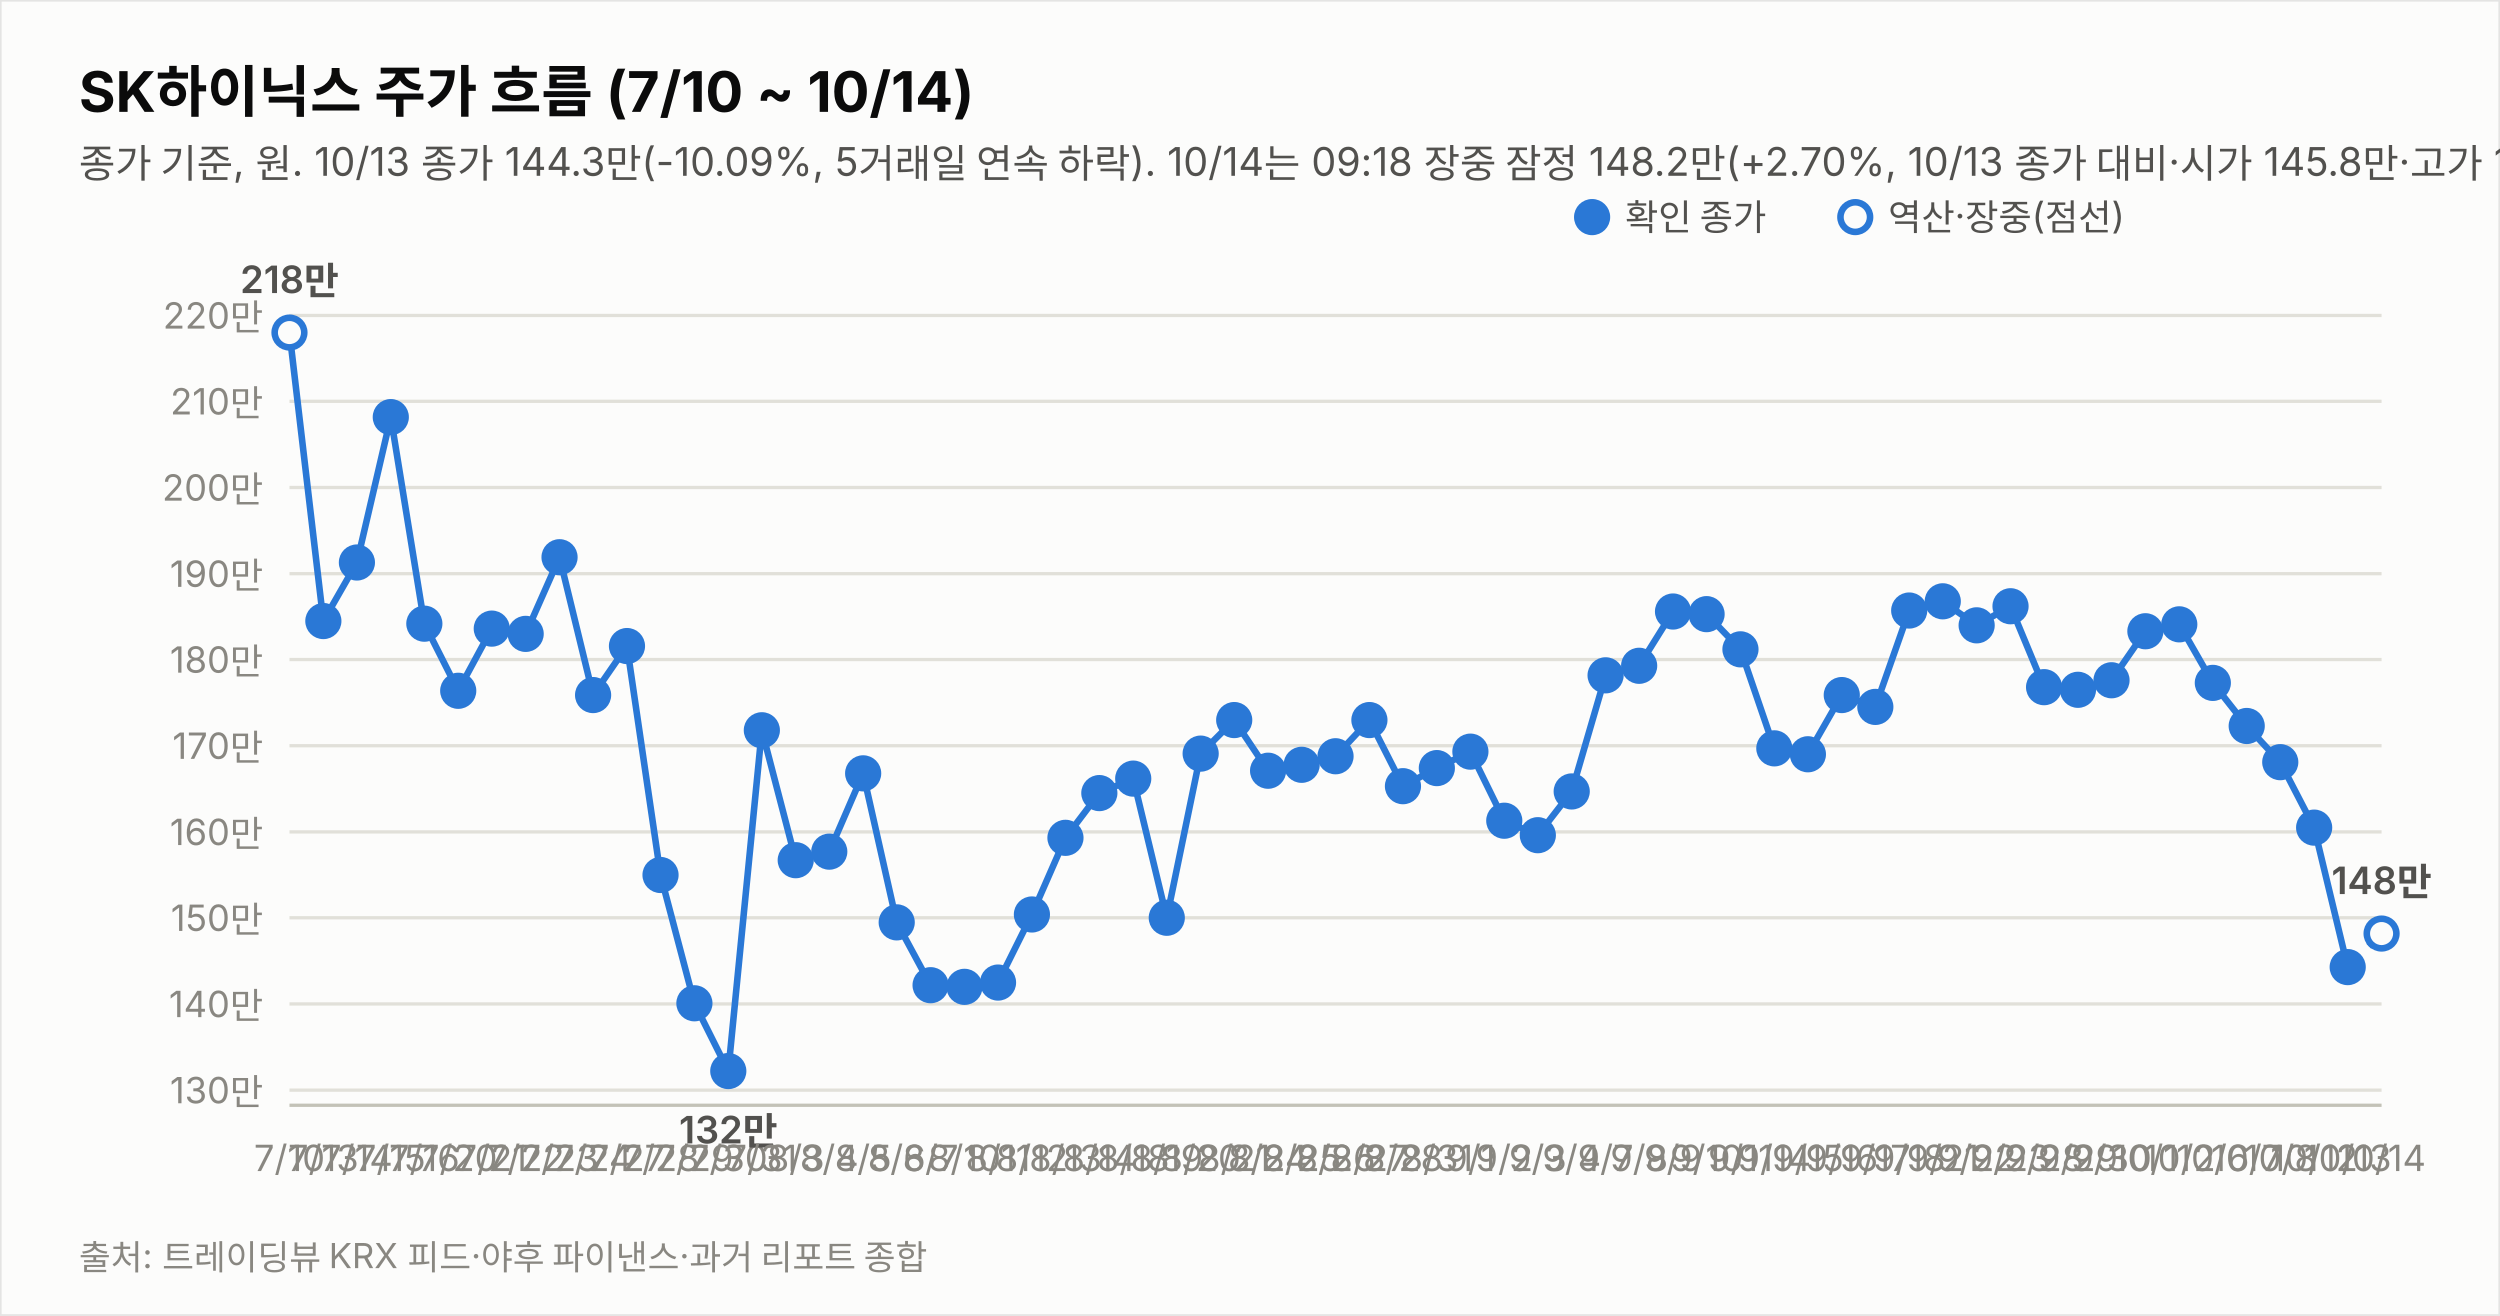
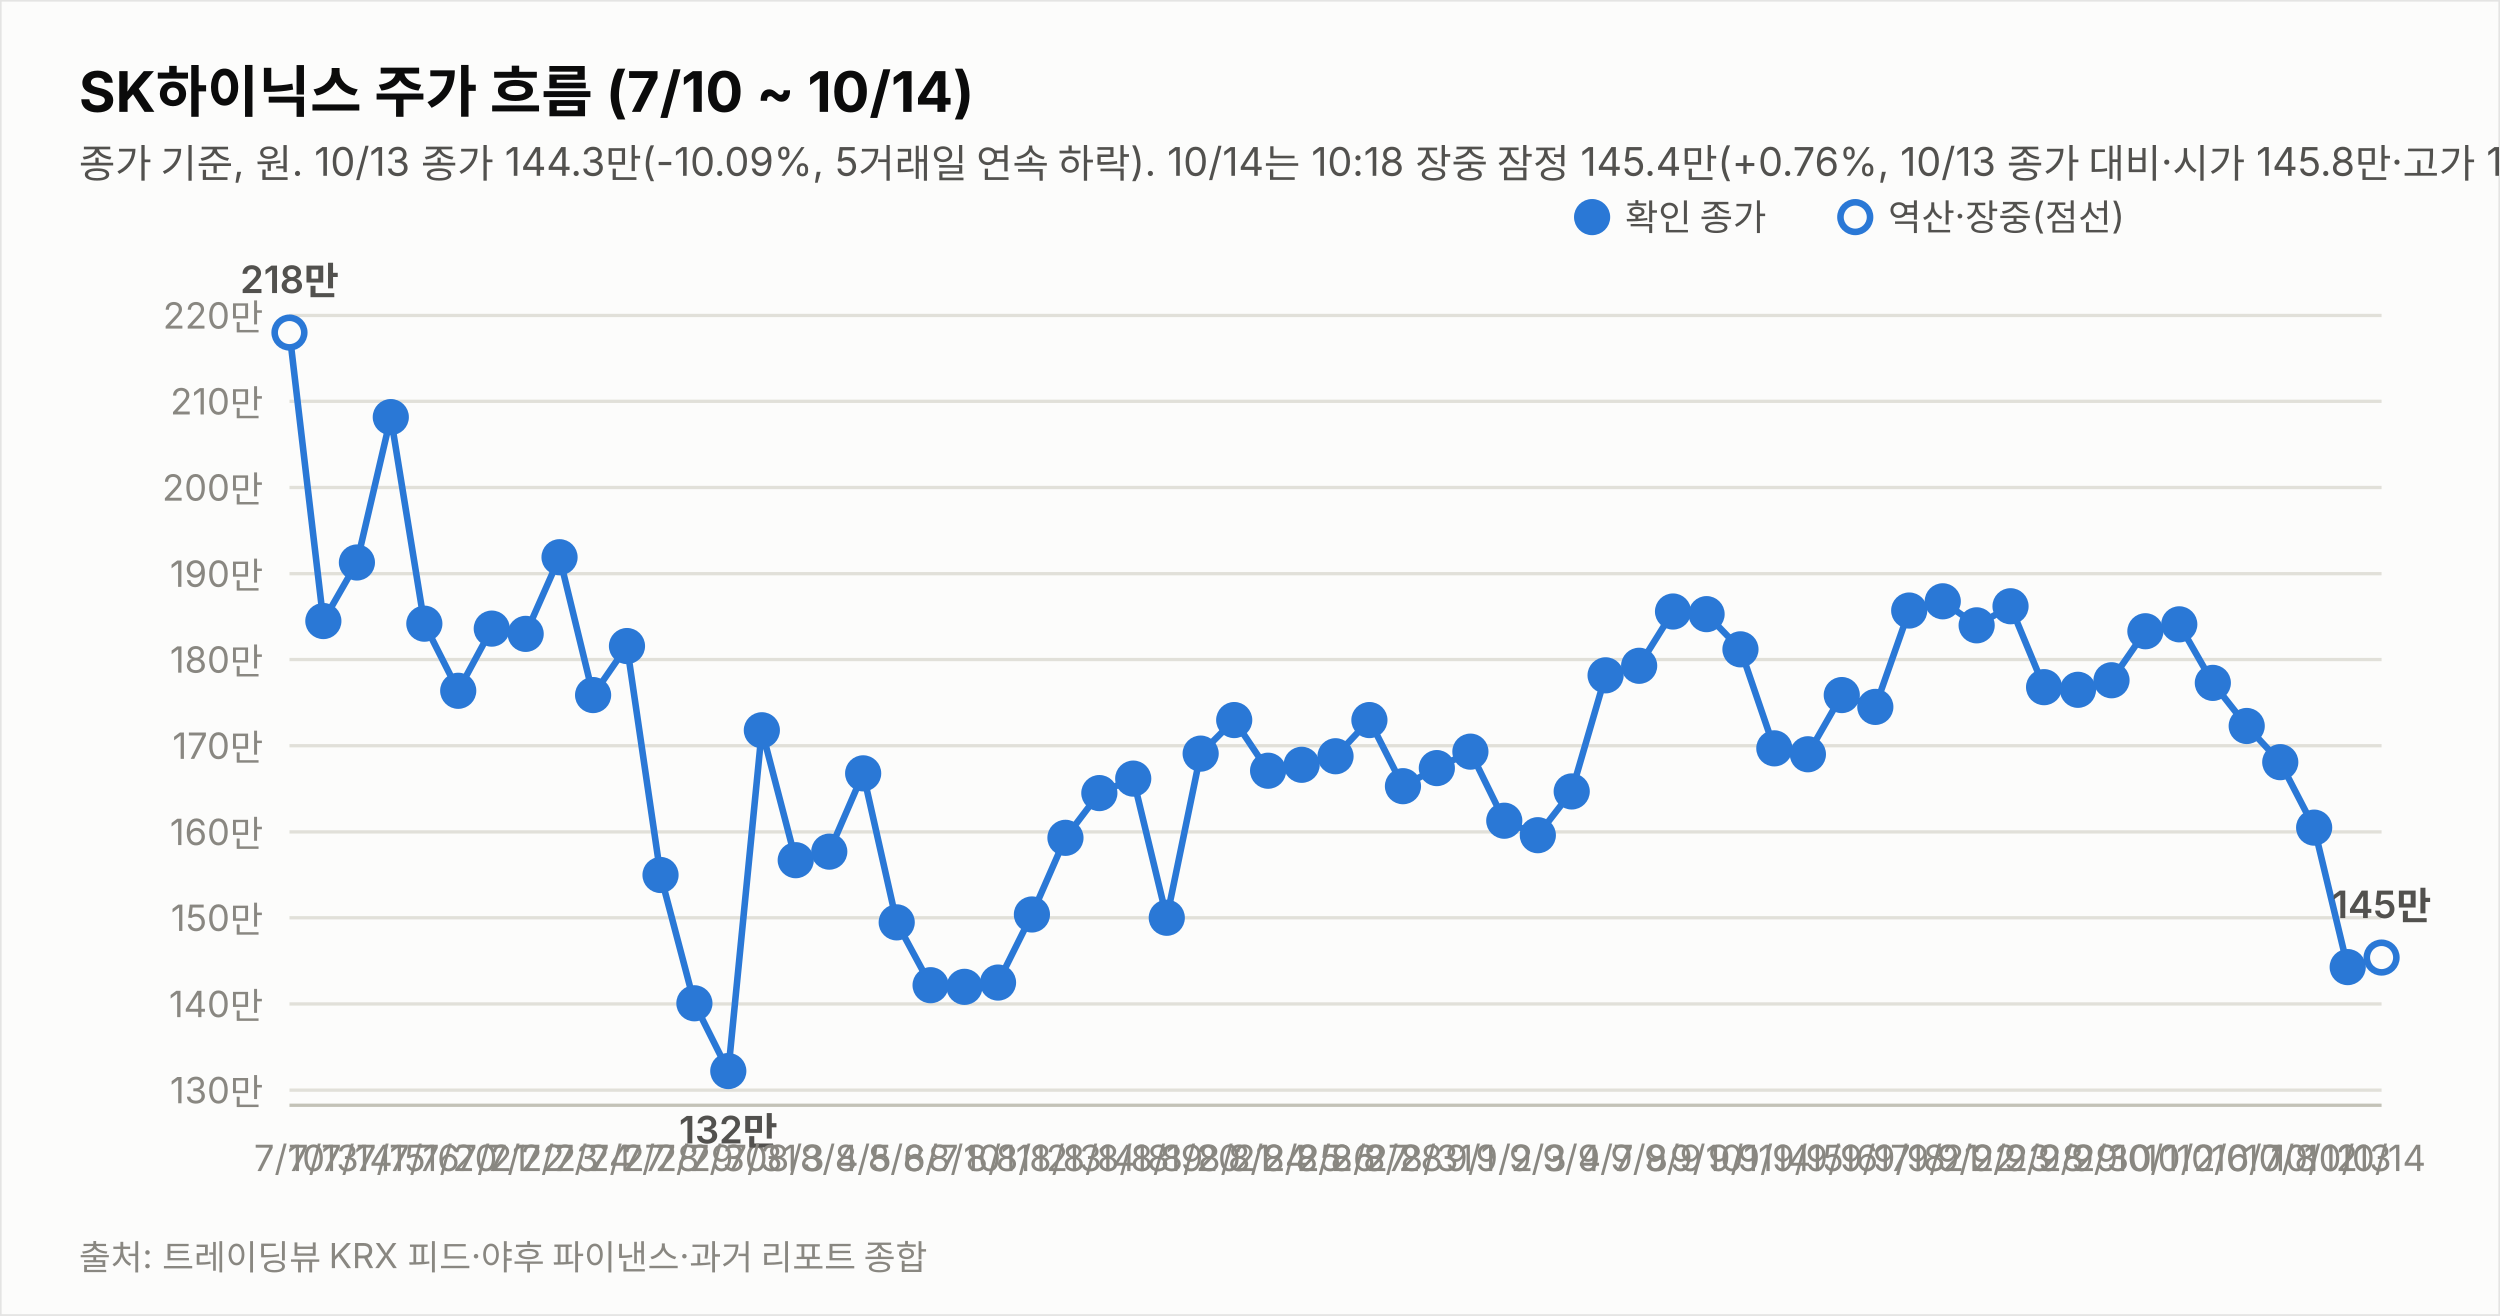
<svg xmlns="http://www.w3.org/2000/svg" width="760" height="400" viewBox="0 0 760 400" font-family="system-ui,-apple-system,&quot;Segoe UI&quot;,&quot;Malgun Gothic&quot;,&quot;Apple SD Gothic Neo&quot;,sans-serif">
  <rect width="760" height="400" fill="#fcfcfb" stroke="rgba(11,11,11,0.10)" />
  <text x="24" y="34" font-size="17" font-weight="700" fill="#0b0b0b">SK하이닉스 주가 흐름 (7/10 ~ 10/14)</text>
-   <text x="24" y="54" font-size="12" fill="#52514e">종가 기준, 원. 10/13 종가 144.3만(-10.09%, 5거래일 연속 하락). 10/14는 09:18 장중 잠정 148.2만(+2.70%, 10/13 종가 대비·시가 145.8만·고가 148.7만·저가 145.7만, 야후 20분 지연 시세). 지표는 10/14 09:18 잠정.</text>
+   <text x="24" y="54" font-size="12" fill="#52514e">종가 기준, 원. 10/13 종가 144.3만(-10.09%, 5거래일 연속 하락). 10/14는 10:18 장중 잠정 145.4만(+0.76%, 10/13 종가 대비·시가 145.8만·고가 149.7만·저가 145.1만, 야후 20분 지연 시세). 지표는 10/14 10:18 잠정.</text>
  <line x1="88" y1="331.4" x2="724" y2="331.4" stroke="#e1e0d9" stroke-width="1" />
  <text x="80" y="335.4" font-size="11" fill="#898781" text-anchor="end" style="font-variant-numeric:tabular-nums">130만</text>
  <line x1="88" y1="305.2" x2="724" y2="305.2" stroke="#e1e0d9" stroke-width="1" />
  <text x="80" y="309.2" font-size="11" fill="#898781" text-anchor="end" style="font-variant-numeric:tabular-nums">140만</text>
  <line x1="88" y1="279.0" x2="724" y2="279.0" stroke="#e1e0d9" stroke-width="1" />
  <text x="80" y="283.0" font-size="11" fill="#898781" text-anchor="end" style="font-variant-numeric:tabular-nums">150만</text>
  <line x1="88" y1="252.9" x2="724" y2="252.9" stroke="#e1e0d9" stroke-width="1" />
  <text x="80" y="256.9" font-size="11" fill="#898781" text-anchor="end" style="font-variant-numeric:tabular-nums">160만</text>
  <line x1="88" y1="226.7" x2="724" y2="226.7" stroke="#e1e0d9" stroke-width="1" />
  <text x="80" y="230.7" font-size="11" fill="#898781" text-anchor="end" style="font-variant-numeric:tabular-nums">170만</text>
  <line x1="88" y1="200.5" x2="724" y2="200.5" stroke="#e1e0d9" stroke-width="1" />
  <text x="80" y="204.5" font-size="11" fill="#898781" text-anchor="end" style="font-variant-numeric:tabular-nums">180만</text>
  <line x1="88" y1="174.4" x2="724" y2="174.4" stroke="#e1e0d9" stroke-width="1" />
  <text x="80" y="178.4" font-size="11" fill="#898781" text-anchor="end" style="font-variant-numeric:tabular-nums">190만</text>
  <line x1="88" y1="148.2" x2="724" y2="148.2" stroke="#e1e0d9" stroke-width="1" />
  <text x="80" y="152.2" font-size="11" fill="#898781" text-anchor="end" style="font-variant-numeric:tabular-nums">200만</text>
  <line x1="88" y1="122.0" x2="724" y2="122.0" stroke="#e1e0d9" stroke-width="1" />
  <text x="80" y="126.0" font-size="11" fill="#898781" text-anchor="end" style="font-variant-numeric:tabular-nums">210만</text>
  <line x1="88" y1="95.9" x2="724" y2="95.9" stroke="#e1e0d9" stroke-width="1" />
  <text x="80" y="99.9" font-size="11" fill="#898781" text-anchor="end" style="font-variant-numeric:tabular-nums">220만</text>
  <line x1="88" y1="336" x2="724" y2="336" stroke="#c3c2b7" stroke-width="1" />
  <path d="M88.0,101.1 L98.3,188.8 L108.5,171.0 L118.8,126.8 L129.0,189.6 L139.3,210.0 L149.5,191.1 L159.8,192.7 L170.1,169.4 L180.3,211.3 L190.6,196.4 L200.8,266.0 L211.1,305.0 L221.4,325.6 L231.6,222.0 L241.9,261.5 L252.1,258.9 L262.4,235.1 L272.6,280.4 L282.9,299.5 L293.2,300.0 L303.4,298.7 L313.7,278.0 L323.9,254.7 L334.2,241.1 L344.5,236.7 L354.7,279.0 L365.0,229.1 L375.2,218.9 L385.5,234.3 L395.7,232.5 L406.0,229.9 L416.3,218.9 L426.5,239.0 L436.8,233.5 L447.0,228.5 L457.3,249.5 L467.5,253.9 L477.8,240.6 L488.1,205.3 L498.3,202.4 L508.6,185.9 L518.8,186.7 L529.1,197.4 L539.4,227.5 L549.6,229.3 L559.9,211.3 L570.1,214.9 L580.4,185.6 L590.6,182.8 L600.9,190.1 L611.2,184.3 L621.4,208.9 L631.7,209.7 L641.9,206.8 L652.2,191.9 L662.5,189.8 L672.7,207.6 L683.0,220.7 L693.2,231.7 L703.5,251.6 L713.7,294.0" fill="none" stroke="#2a78d6" stroke-width="2" />
-   <path d="M713.7,294.0 L724.0,283.8" fill="none" stroke="#2a78d6" stroke-width="2" stroke-dasharray="5 4" />
+   <path d="M713.7,294.0 L724.0,291.1" fill="none" stroke="#2a78d6" stroke-width="2" stroke-dasharray="5 4" />
  <circle cx="88.0" cy="101.1" r="4.5" fill="#fcfcfb" stroke="#2a78d6" stroke-width="2" />
  <text x="88.0" y="356" font-size="11" fill="#898781" text-anchor="middle">7/10</text>
  <text x="88.0" y="89.1" font-size="11.5" font-weight="600" fill="#52514e" text-anchor="middle" style="font-variant-numeric:tabular-nums">218만</text>
  <circle cx="98.3" cy="188.8" r="4.5" fill="#2a78d6" stroke="#2a78d6" stroke-width="2" />
  <text x="98.3" y="356" font-size="11" fill="#898781" text-anchor="middle">7/13</text>
  <circle cx="108.5" cy="171.0" r="4.5" fill="#2a78d6" stroke="#2a78d6" stroke-width="2" />
  <text x="108.5" y="356" font-size="11" fill="#898781" text-anchor="middle">7/14</text>
  <circle cx="118.8" cy="126.8" r="4.5" fill="#2a78d6" stroke="#2a78d6" stroke-width="2" />
  <text x="118.8" y="356" font-size="11" fill="#898781" text-anchor="middle">7/15</text>
  <circle cx="129.0" cy="189.6" r="4.5" fill="#2a78d6" stroke="#2a78d6" stroke-width="2" />
  <text x="129.0" y="356" font-size="11" fill="#898781" text-anchor="middle">7/16</text>
  <circle cx="139.3" cy="210.0" r="4.5" fill="#2a78d6" stroke="#2a78d6" stroke-width="2" />
  <text x="139.3" y="356" font-size="11" fill="#898781" text-anchor="middle">7/20</text>
  <circle cx="149.5" cy="191.1" r="4.5" fill="#2a78d6" stroke="#2a78d6" stroke-width="2" />
  <text x="149.5" y="356" font-size="11" fill="#898781" text-anchor="middle">7/21</text>
  <circle cx="159.8" cy="192.7" r="4.5" fill="#2a78d6" stroke="#2a78d6" stroke-width="2" />
  <text x="159.8" y="356" font-size="11" fill="#898781" text-anchor="middle">7/22</text>
  <circle cx="170.1" cy="169.4" r="4.5" fill="#2a78d6" stroke="#2a78d6" stroke-width="2" />
  <text x="170.1" y="356" font-size="11" fill="#898781" text-anchor="middle">7/23</text>
  <circle cx="180.3" cy="211.3" r="4.5" fill="#2a78d6" stroke="#2a78d6" stroke-width="2" />
  <text x="180.3" y="356" font-size="11" fill="#898781" text-anchor="middle">7/24</text>
  <circle cx="190.6" cy="196.4" r="4.5" fill="#2a78d6" stroke="#2a78d6" stroke-width="2" />
  <text x="190.6" y="356" font-size="11" fill="#898781" text-anchor="middle">7/27</text>
  <circle cx="200.8" cy="266.0" r="4.5" fill="#2a78d6" stroke="#2a78d6" stroke-width="2" />
  <text x="200.8" y="356" font-size="11" fill="#898781" text-anchor="middle">7/28</text>
  <circle cx="211.1" cy="305.0" r="4.5" fill="#2a78d6" stroke="#2a78d6" stroke-width="2" />
  <text x="211.1" y="356" font-size="11" fill="#898781" text-anchor="middle">7/29</text>
  <circle cx="221.4" cy="325.6" r="4.5" fill="#2a78d6" stroke="#2a78d6" stroke-width="2" />
  <text x="221.4" y="356" font-size="11" fill="#898781" text-anchor="middle">7/30</text>
  <text x="221.4" y="347.6" font-size="11.5" font-weight="600" fill="#52514e" text-anchor="middle" style="font-variant-numeric:tabular-nums">132만</text>
  <circle cx="231.6" cy="222.0" r="4.5" fill="#2a78d6" stroke="#2a78d6" stroke-width="2" />
  <text x="231.6" y="356" font-size="11" fill="#898781" text-anchor="middle">7/31</text>
  <circle cx="241.9" cy="261.5" r="4.5" fill="#2a78d6" stroke="#2a78d6" stroke-width="2" />
  <text x="241.9" y="356" font-size="11" fill="#898781" text-anchor="middle">8/3</text>
  <circle cx="252.1" cy="258.9" r="4.5" fill="#2a78d6" stroke="#2a78d6" stroke-width="2" />
  <text x="252.1" y="356" font-size="11" fill="#898781" text-anchor="middle">8/4</text>
  <circle cx="262.4" cy="235.1" r="4.5" fill="#2a78d6" stroke="#2a78d6" stroke-width="2" />
  <text x="262.4" y="356" font-size="11" fill="#898781" text-anchor="middle">8/5</text>
  <circle cx="272.6" cy="280.4" r="4.5" fill="#2a78d6" stroke="#2a78d6" stroke-width="2" />
  <text x="272.6" y="356" font-size="11" fill="#898781" text-anchor="middle">8/6</text>
  <circle cx="282.9" cy="299.5" r="4.5" fill="#2a78d6" stroke="#2a78d6" stroke-width="2" />
  <text x="282.9" y="356" font-size="11" fill="#898781" text-anchor="middle">8/7</text>
  <circle cx="293.2" cy="300.0" r="4.5" fill="#2a78d6" stroke="#2a78d6" stroke-width="2" />
  <text x="293.2" y="356" font-size="11" fill="#898781" text-anchor="middle">8/10</text>
  <circle cx="303.4" cy="298.7" r="4.5" fill="#2a78d6" stroke="#2a78d6" stroke-width="2" />
  <text x="303.4" y="356" font-size="11" fill="#898781" text-anchor="middle">8/11</text>
  <circle cx="313.7" cy="278.0" r="4.5" fill="#2a78d6" stroke="#2a78d6" stroke-width="2" />
  <text x="313.7" y="356" font-size="11" fill="#898781" text-anchor="middle">8/12</text>
  <circle cx="323.9" cy="254.7" r="4.5" fill="#2a78d6" stroke="#2a78d6" stroke-width="2" />
  <text x="323.9" y="356" font-size="11" fill="#898781" text-anchor="middle">8/13</text>
  <circle cx="334.2" cy="241.1" r="4.5" fill="#2a78d6" stroke="#2a78d6" stroke-width="2" />
  <text x="334.2" y="356" font-size="11" fill="#898781" text-anchor="middle">8/14</text>
  <circle cx="344.5" cy="236.7" r="4.5" fill="#2a78d6" stroke="#2a78d6" stroke-width="2" />
  <text x="344.5" y="356" font-size="11" fill="#898781" text-anchor="middle">8/18</text>
  <circle cx="354.7" cy="279.0" r="4.5" fill="#2a78d6" stroke="#2a78d6" stroke-width="2" />
  <text x="354.7" y="356" font-size="11" fill="#898781" text-anchor="middle">8/19</text>
  <circle cx="365.0" cy="229.1" r="4.5" fill="#2a78d6" stroke="#2a78d6" stroke-width="2" />
  <text x="365.0" y="356" font-size="11" fill="#898781" text-anchor="middle">8/20</text>
  <circle cx="375.2" cy="218.9" r="4.5" fill="#2a78d6" stroke="#2a78d6" stroke-width="2" />
  <text x="375.2" y="356" font-size="11" fill="#898781" text-anchor="middle">8/21</text>
  <circle cx="385.5" cy="234.3" r="4.5" fill="#2a78d6" stroke="#2a78d6" stroke-width="2" />
  <text x="385.5" y="356" font-size="11" fill="#898781" text-anchor="middle">8/24</text>
  <circle cx="395.7" cy="232.5" r="4.5" fill="#2a78d6" stroke="#2a78d6" stroke-width="2" />
  <text x="395.7" y="356" font-size="11" fill="#898781" text-anchor="middle">8/25</text>
  <circle cx="406.0" cy="229.9" r="4.5" fill="#2a78d6" stroke="#2a78d6" stroke-width="2" />
  <text x="406.0" y="356" font-size="11" fill="#898781" text-anchor="middle">8/26</text>
  <circle cx="416.3" cy="218.9" r="4.5" fill="#2a78d6" stroke="#2a78d6" stroke-width="2" />
  <text x="416.3" y="356" font-size="11" fill="#898781" text-anchor="middle">8/27</text>
  <circle cx="426.5" cy="239.0" r="4.5" fill="#2a78d6" stroke="#2a78d6" stroke-width="2" />
  <text x="426.5" y="356" font-size="11" fill="#898781" text-anchor="middle">8/28</text>
  <circle cx="436.8" cy="233.5" r="4.5" fill="#2a78d6" stroke="#2a78d6" stroke-width="2" />
  <text x="436.8" y="356" font-size="11" fill="#898781" text-anchor="middle">8/31</text>
  <circle cx="447.0" cy="228.5" r="4.5" fill="#2a78d6" stroke="#2a78d6" stroke-width="2" />
  <text x="447.0" y="356" font-size="11" fill="#898781" text-anchor="middle">9/1</text>
  <circle cx="457.3" cy="249.5" r="4.5" fill="#2a78d6" stroke="#2a78d6" stroke-width="2" />
  <text x="457.3" y="356" font-size="11" fill="#898781" text-anchor="middle">9/2</text>
  <circle cx="467.5" cy="253.9" r="4.5" fill="#2a78d6" stroke="#2a78d6" stroke-width="2" />
  <text x="467.5" y="356" font-size="11" fill="#898781" text-anchor="middle">9/3</text>
  <circle cx="477.8" cy="240.6" r="4.5" fill="#2a78d6" stroke="#2a78d6" stroke-width="2" />
  <text x="477.8" y="356" font-size="11" fill="#898781" text-anchor="middle">9/4</text>
  <circle cx="488.1" cy="205.3" r="4.5" fill="#2a78d6" stroke="#2a78d6" stroke-width="2" />
  <text x="488.1" y="356" font-size="11" fill="#898781" text-anchor="middle">9/7</text>
  <circle cx="498.3" cy="202.4" r="4.5" fill="#2a78d6" stroke="#2a78d6" stroke-width="2" />
  <text x="498.3" y="356" font-size="11" fill="#898781" text-anchor="middle">9/8</text>
  <circle cx="508.6" cy="185.9" r="4.5" fill="#2a78d6" stroke="#2a78d6" stroke-width="2" />
  <text x="508.6" y="356" font-size="11" fill="#898781" text-anchor="middle">9/9</text>
  <circle cx="518.8" cy="186.7" r="4.5" fill="#2a78d6" stroke="#2a78d6" stroke-width="2" />
  <text x="518.8" y="356" font-size="11" fill="#898781" text-anchor="middle">9/10</text>
  <circle cx="529.1" cy="197.4" r="4.5" fill="#2a78d6" stroke="#2a78d6" stroke-width="2" />
  <text x="529.1" y="356" font-size="11" fill="#898781" text-anchor="middle">9/11</text>
  <circle cx="539.4" cy="227.5" r="4.5" fill="#2a78d6" stroke="#2a78d6" stroke-width="2" />
  <text x="539.4" y="356" font-size="11" fill="#898781" text-anchor="middle">9/14</text>
  <circle cx="549.6" cy="229.3" r="4.5" fill="#2a78d6" stroke="#2a78d6" stroke-width="2" />
  <text x="549.6" y="356" font-size="11" fill="#898781" text-anchor="middle">9/15</text>
  <circle cx="559.9" cy="211.3" r="4.5" fill="#2a78d6" stroke="#2a78d6" stroke-width="2" />
  <text x="559.9" y="356" font-size="11" fill="#898781" text-anchor="middle">9/16</text>
  <circle cx="570.1" cy="214.9" r="4.5" fill="#2a78d6" stroke="#2a78d6" stroke-width="2" />
  <text x="570.1" y="356" font-size="11" fill="#898781" text-anchor="middle">9/17</text>
  <circle cx="580.4" cy="185.6" r="4.5" fill="#2a78d6" stroke="#2a78d6" stroke-width="2" />
  <text x="580.4" y="356" font-size="11" fill="#898781" text-anchor="middle">9/18</text>
  <circle cx="590.6" cy="182.8" r="4.5" fill="#2a78d6" stroke="#2a78d6" stroke-width="2" />
  <text x="590.6" y="356" font-size="11" fill="#898781" text-anchor="middle">9/21</text>
  <circle cx="600.9" cy="190.1" r="4.5" fill="#2a78d6" stroke="#2a78d6" stroke-width="2" />
  <text x="600.9" y="356" font-size="11" fill="#898781" text-anchor="middle">9/22</text>
  <circle cx="611.2" cy="184.3" r="4.5" fill="#2a78d6" stroke="#2a78d6" stroke-width="2" />
  <text x="611.2" y="356" font-size="11" fill="#898781" text-anchor="middle">9/23</text>
  <circle cx="621.4" cy="208.9" r="4.5" fill="#2a78d6" stroke="#2a78d6" stroke-width="2" />
  <text x="621.4" y="356" font-size="11" fill="#898781" text-anchor="middle">9/28</text>
  <circle cx="631.7" cy="209.7" r="4.5" fill="#2a78d6" stroke="#2a78d6" stroke-width="2" />
  <text x="631.7" y="356" font-size="11" fill="#898781" text-anchor="middle">9/29</text>
  <circle cx="641.9" cy="206.8" r="4.5" fill="#2a78d6" stroke="#2a78d6" stroke-width="2" />
  <text x="641.9" y="356" font-size="11" fill="#898781" text-anchor="middle">9/30</text>
  <circle cx="652.2" cy="191.9" r="4.5" fill="#2a78d6" stroke="#2a78d6" stroke-width="2" />
  <text x="652.2" y="356" font-size="11" fill="#898781" text-anchor="middle">10/1</text>
  <circle cx="662.5" cy="189.8" r="4.5" fill="#2a78d6" stroke="#2a78d6" stroke-width="2" />
  <text x="662.5" y="356" font-size="11" fill="#898781" text-anchor="middle">10/2</text>
  <circle cx="672.7" cy="207.6" r="4.5" fill="#2a78d6" stroke="#2a78d6" stroke-width="2" />
  <text x="672.7" y="356" font-size="11" fill="#898781" text-anchor="middle">10/6</text>
  <circle cx="683.0" cy="220.7" r="4.5" fill="#2a78d6" stroke="#2a78d6" stroke-width="2" />
  <text x="683.0" y="356" font-size="11" fill="#898781" text-anchor="middle">10/7</text>
  <circle cx="693.2" cy="231.7" r="4.5" fill="#2a78d6" stroke="#2a78d6" stroke-width="2" />
  <text x="693.2" y="356" font-size="11" fill="#898781" text-anchor="middle">10/8</text>
  <circle cx="703.5" cy="251.6" r="4.5" fill="#2a78d6" stroke="#2a78d6" stroke-width="2" />
  <text x="703.5" y="356" font-size="11" fill="#898781" text-anchor="middle">10/12</text>
  <circle cx="713.7" cy="294.0" r="4.5" fill="#2a78d6" stroke="#2a78d6" stroke-width="2" />
  <text x="713.7" y="356" font-size="11" fill="#898781" text-anchor="middle">10/13</text>
-   <circle cx="724.0" cy="283.8" r="4.5" fill="#fcfcfb" stroke="#2a78d6" stroke-width="2" />
+   <circle cx="724.0" cy="291.1" r="4.5" fill="#fcfcfb" stroke="#2a78d6" stroke-width="2" />
  <text x="724.0" y="356" font-size="11" fill="#898781" text-anchor="middle">10/14</text>
-   <text x="724.0" y="271.8" font-size="11.5" font-weight="600" fill="#52514e" text-anchor="middle" style="font-variant-numeric:tabular-nums">148만</text>
+   <text x="724.0" y="279.1" font-size="11.5" font-weight="600" fill="#52514e" text-anchor="middle" style="font-variant-numeric:tabular-nums">145만</text>
  <circle cx="484" cy="66" r="4.5" fill="#2a78d6" stroke="#2a78d6" stroke-width="2" />
  <text x="494" y="70" font-size="11" fill="#52514e">확인 종가</text>
  <circle cx="564" cy="66" r="4.5" fill="#fcfcfb" stroke="#2a78d6" stroke-width="2" />
  <text x="574" y="70" font-size="11" fill="#52514e">역산·장중(점선)</text>
  <text x="24" y="386" font-size="10.5" fill="#898781">출처: 트레이딩뷰 KRX 피드·야후 파이낸스·과거 리포트 종합</text>
</svg>
